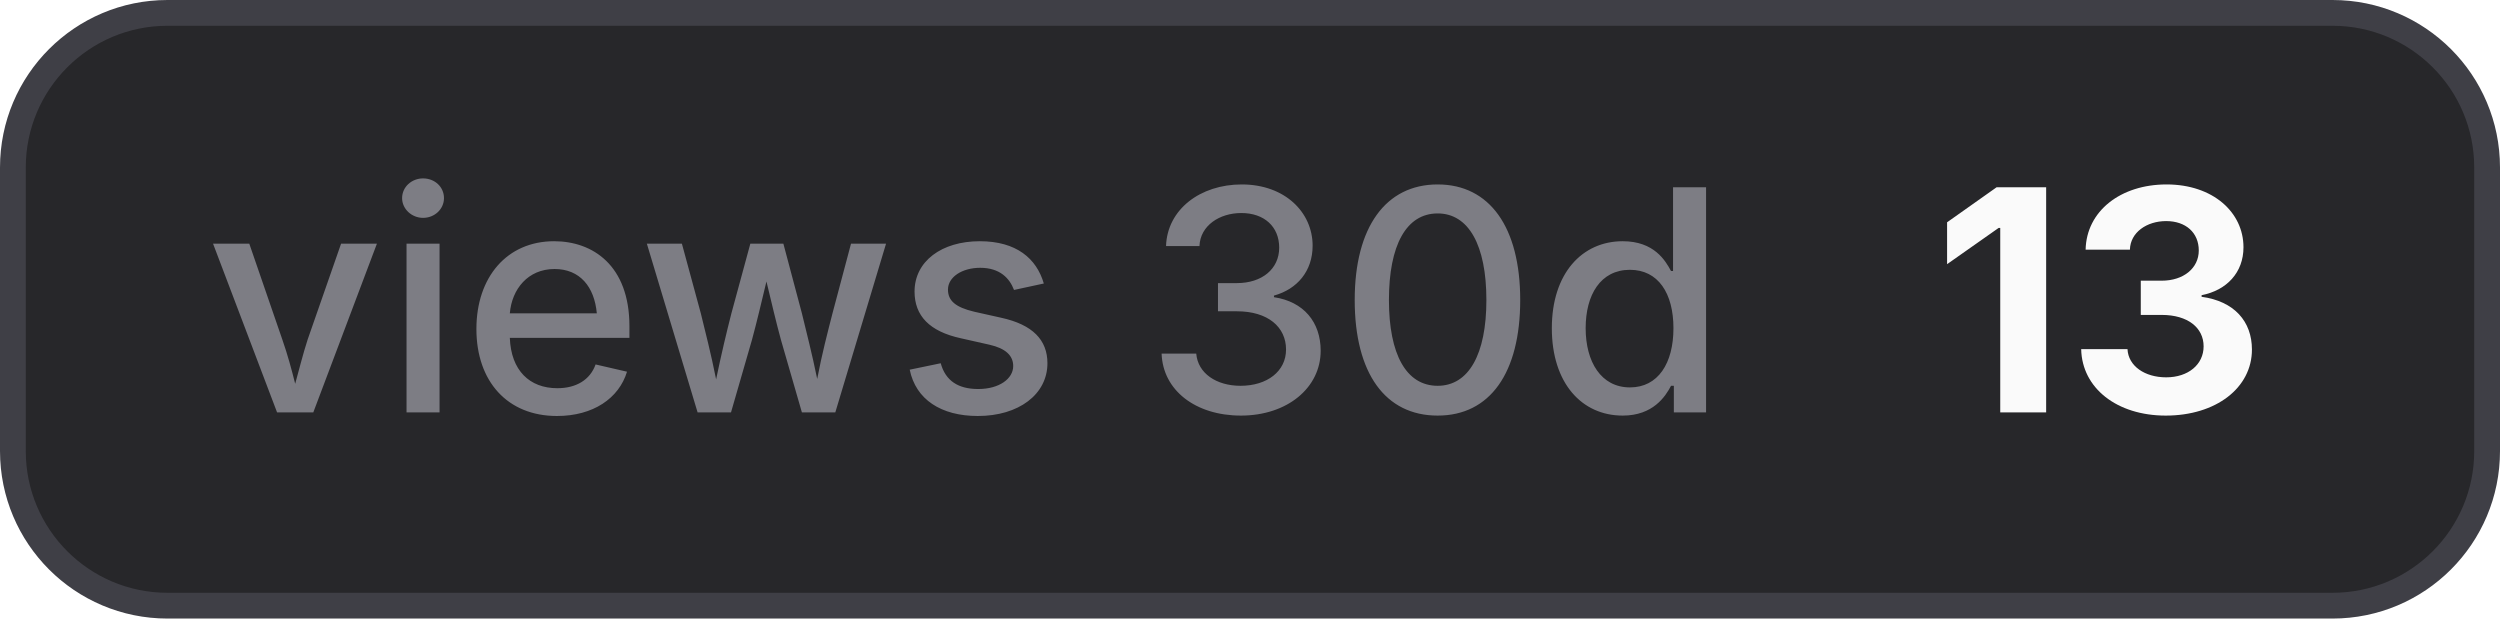
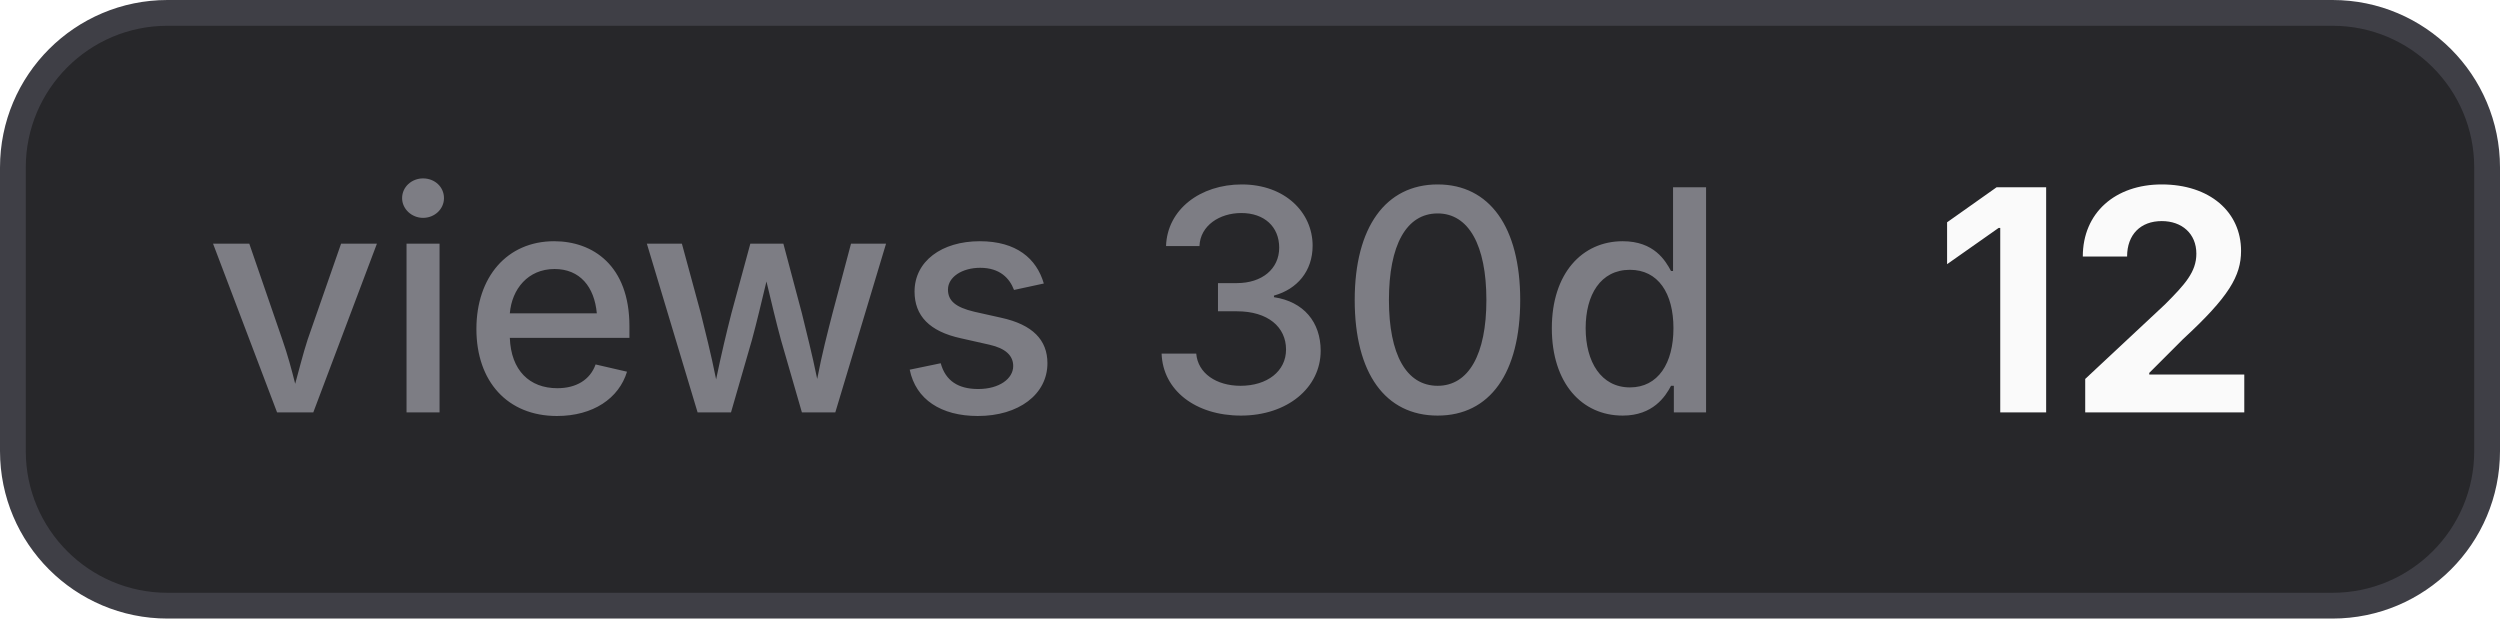
- <svg xmlns="http://www.w3.org/2000/svg" width="97" height="24" viewBox="0 0 97 24" role="img" aria-label="views 30d: 13">
+ <svg xmlns="http://www.w3.org/2000/svg" width="97" height="24" viewBox="0 0 97 24" role="img" aria-label="views 30d: 12">
  <style>
    .bg { fill: #27272a; stroke: #3f3f46; }
    .border { stroke: #3f3f46; }
    .label { fill: #a1a1aa; fill-opacity: 0.7; }
    .value { fill: #fafafa; }
    .icon { color: #fafafa; }
    @media (prefers-color-scheme: light) {
      .bg { fill: #f4f4f5; stroke: #d4d4d8; }
      .border { stroke: #d4d4d8; }
      .label { fill: #71717a; }
      .value { fill: #18181b; }
      .icon { color: #18181b; }
    }
  </style>
  <rect class="bg" x="0.5" y="0.5" width="96" height="23" rx="6" stroke-width="1" />
  <text class="label" x="8" y="16" font-family="Inter,ui-sans-serif,system-ui,-apple-system,BlinkMacSystemFont,Segoe UI,sans-serif" font-size="12" font-weight="500">views 30d</text>
-   <text class="value" x="75" y="16" font-family="Inter,ui-sans-serif,system-ui,-apple-system,BlinkMacSystemFont,Segoe UI,sans-serif" font-size="12" font-weight="700">13</text>
+   <text class="value" x="75" y="16" font-family="Inter,ui-sans-serif,system-ui,-apple-system,BlinkMacSystemFont,Segoe UI,sans-serif" font-size="12" font-weight="700">12</text>
</svg>
